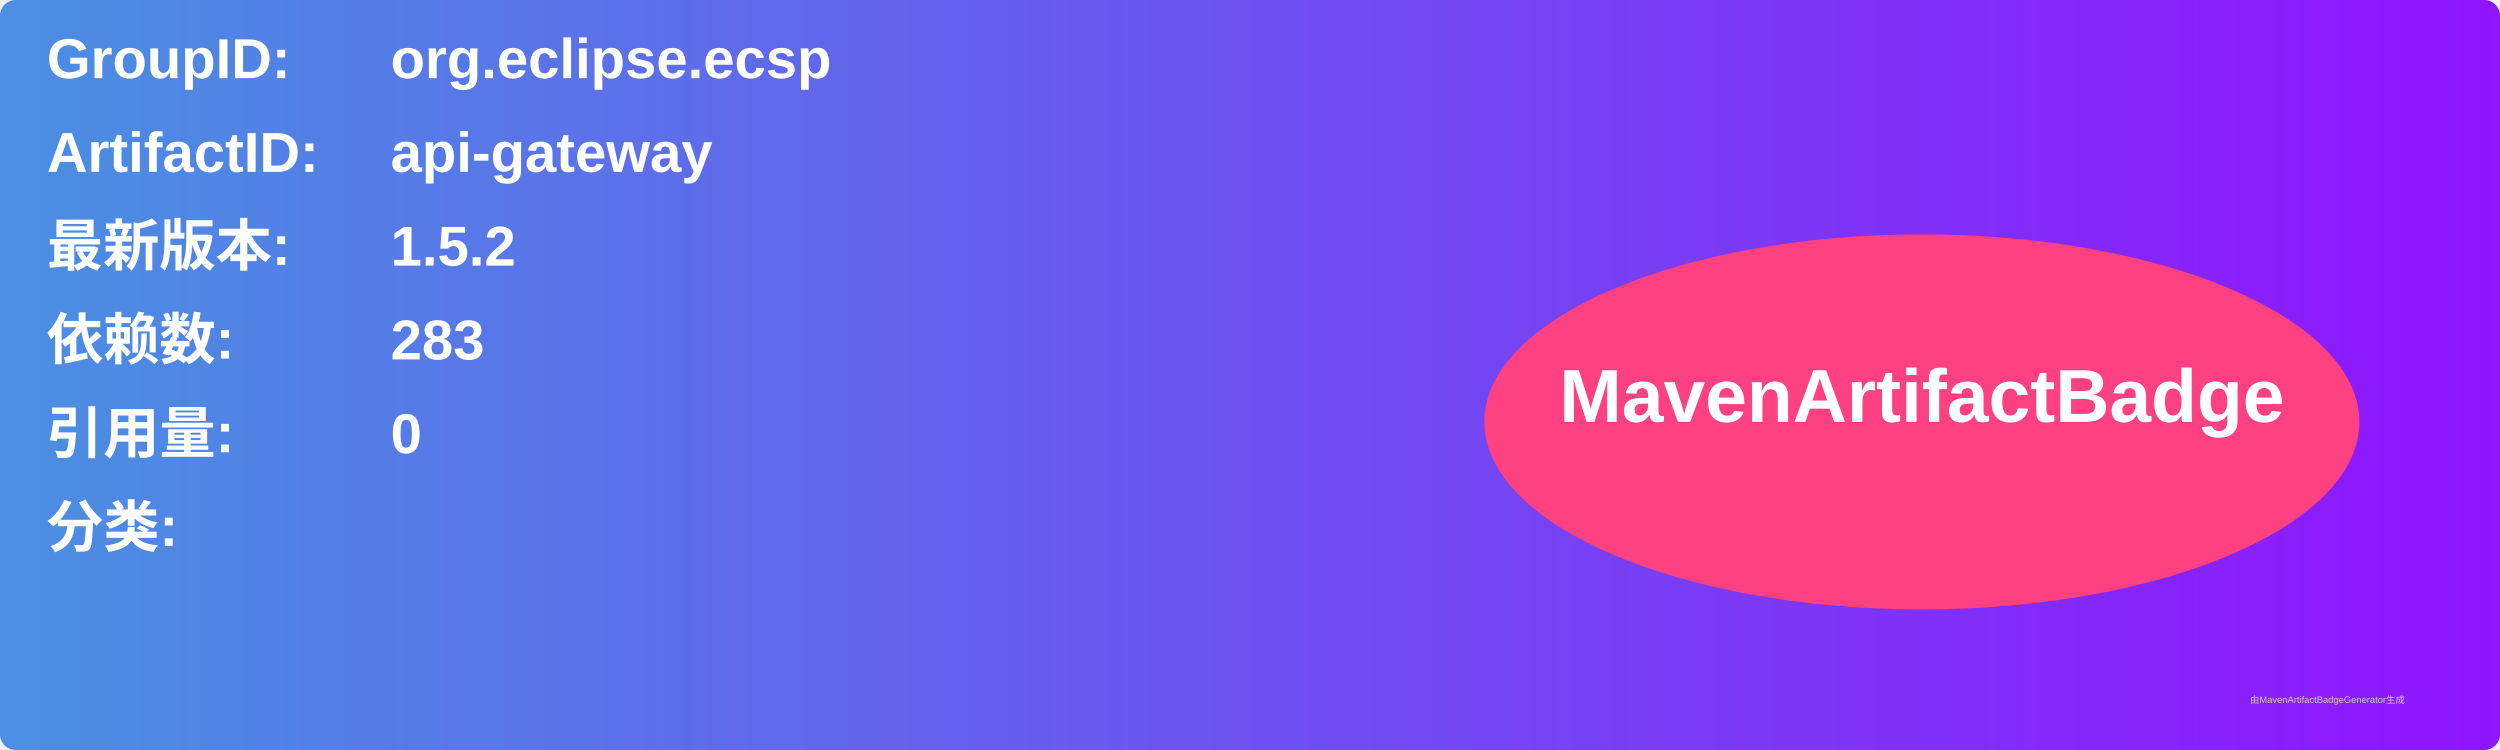
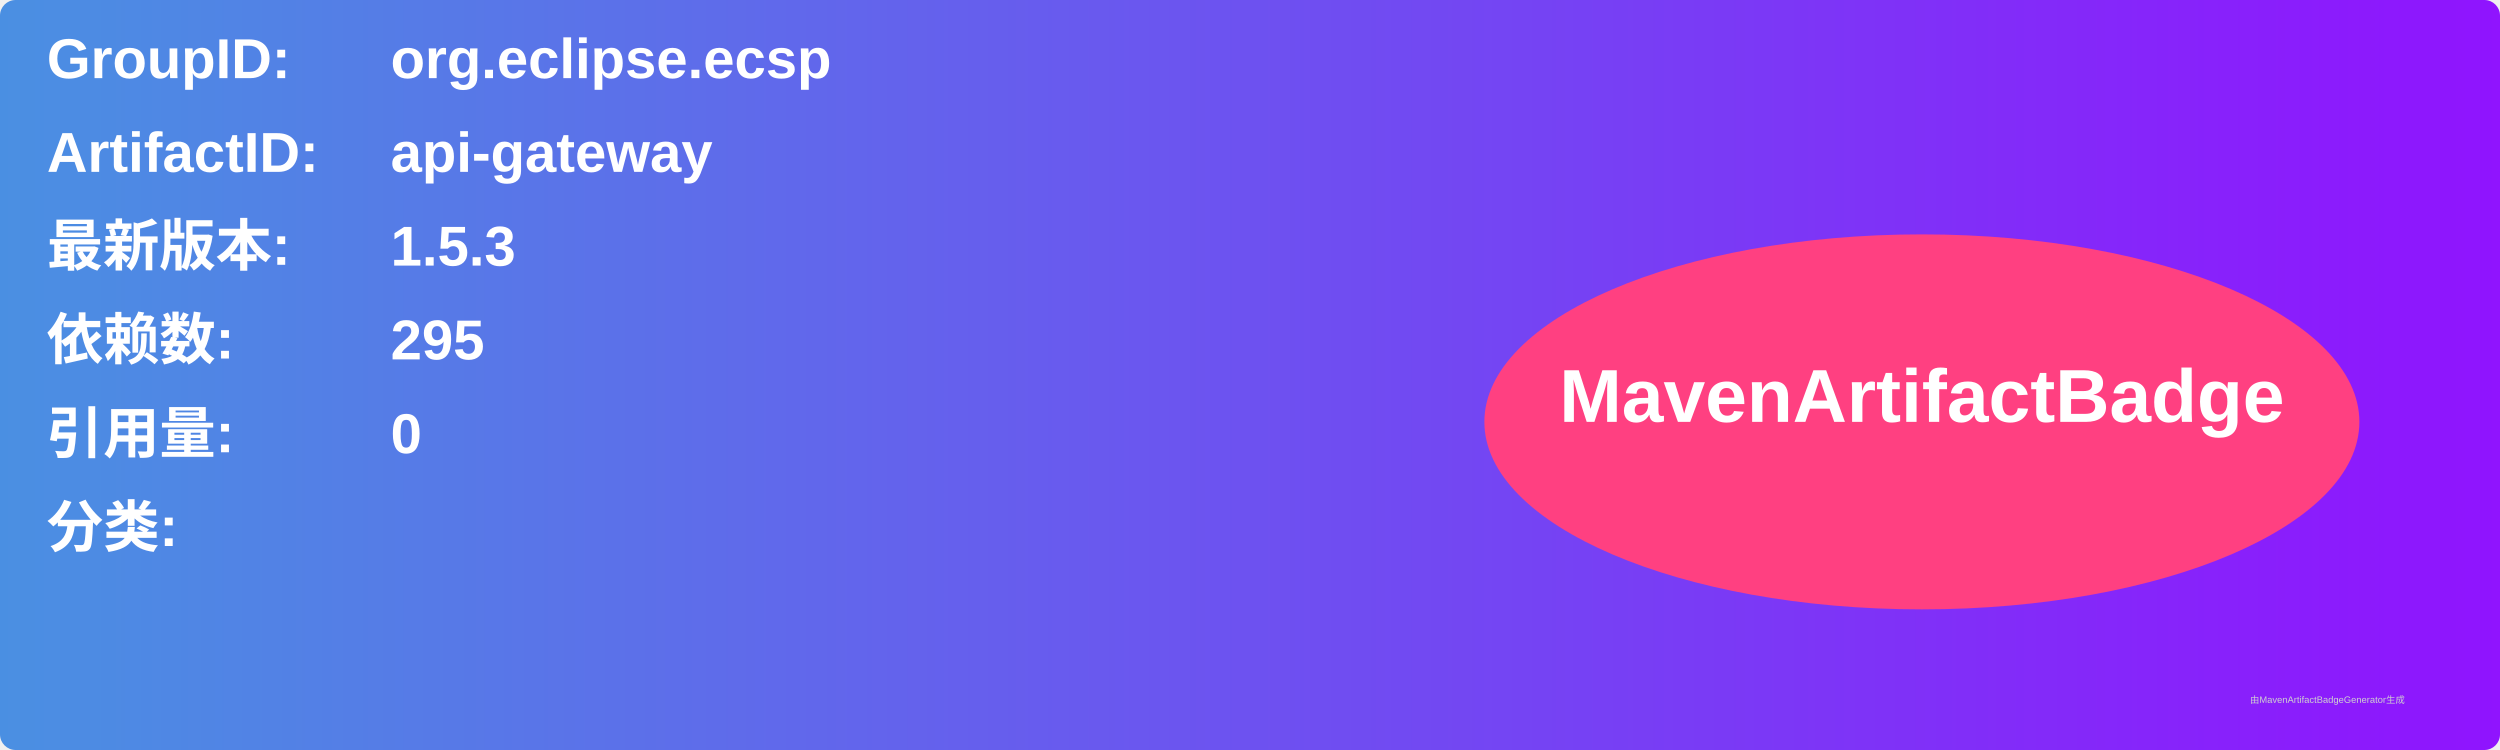
<svg xmlns="http://www.w3.org/2000/svg" width="800" height="240" viewBox="0 0 800 240">
  <linearGradient id="grad" x1="0%" y1="0%" x2="100%" y2="0%">
    <stop offset="0%" stop-color="#4a90e2" />
    <stop offset="100%" stop-color="#9013fe" />
  </linearGradient>
  <rect width="100%" height="100%" rx="5" ry="5" fill="url(#grad)" />
  <g transform="translate(15, 15)">
    <text x="0" y="10" font-family="Arial" font-size="18" fill="white" font-weight="bold" width="260">GroupID:</text>
    <text x="110" y="10" font-family="Arial" font-size="18" fill="white" font-weight="bold" width="460">org.eclipse.ecsp</text>
    <text x="0" y="40" font-family="Arial" font-size="18" fill="white" font-weight="bold" width="260">ArtifactID:</text>
    <text x="110" y="40" font-family="Arial" font-size="18" fill="white" font-weight="bold" width="460">api-gateway</text>
    <text x="0" y="70" font-family="Arial" font-size="18" fill="white" font-weight="bold">最新版本:</text>
    <text x="110" y="70" font-family="Arial" font-size="18" fill="white" font-weight="bold">
-       <tspan font-weight="bold">1.5.2</tspan>
+       <tspan font-weight="bold">1.5.3</tspan>
    </text>
    <text x="0" y="100" font-family="Arial" font-size="18" fill="white" font-weight="bold">依赖数: </text>
    <text x="110" y="100" font-family="Arial" font-size="18" fill="white">
-       <tspan font-weight="bold">283</tspan>
+       <tspan font-weight="bold">295</tspan>
    </text>
    <text x="0" y="130" font-family="Arial" font-size="18" fill="white" font-weight="bold">引用量: </text>
    <text x="110" y="130" font-family="Arial" font-size="18" fill="white">
      <tspan font-weight="bold">0</tspan>
    </text>
    <text x="0" y="160" font-family="Arial" font-size="18" fill="white" font-weight="bold">分类:</text>
    <text x="10" y="190" font-family="Arial" font-size="10" fill="white">
      <tspan font-weight="bold" />
    </text>
    <ellipse cx="600" cy="120" rx="140" ry="60" fill="#ff4081" />
    <text x="600" y="120" text-anchor="middle" font-family="Arial" font-size="24" fill="white" font-weight="bold">MavenArtifactBadge</text>
  </g>
  <text x="720" y="225" font-family="Arial" font-size="3" fill="#d0d0d0">由MavenArtifactBadgeGenerator生成</text>
</svg>
